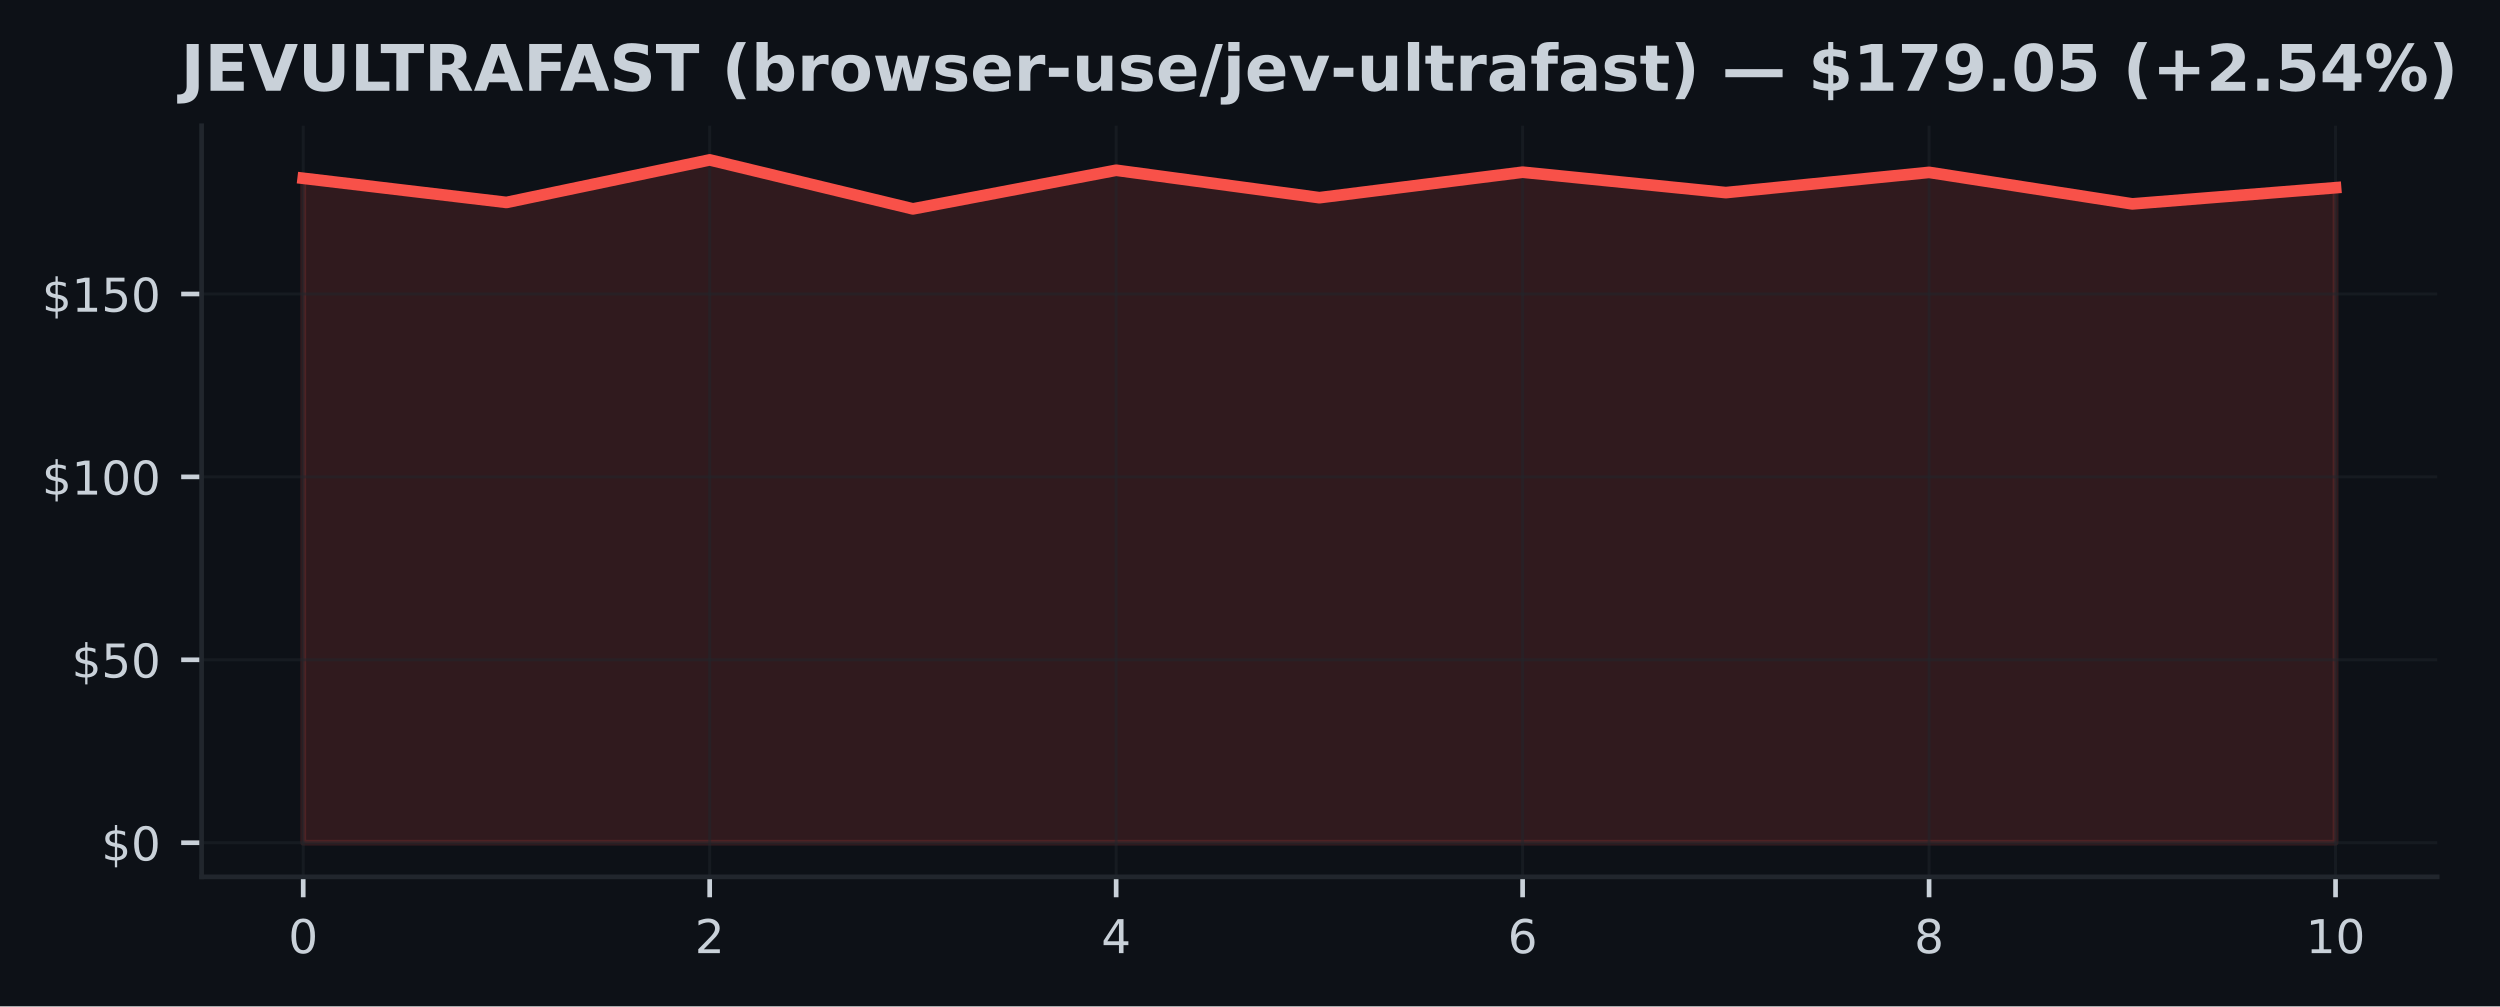
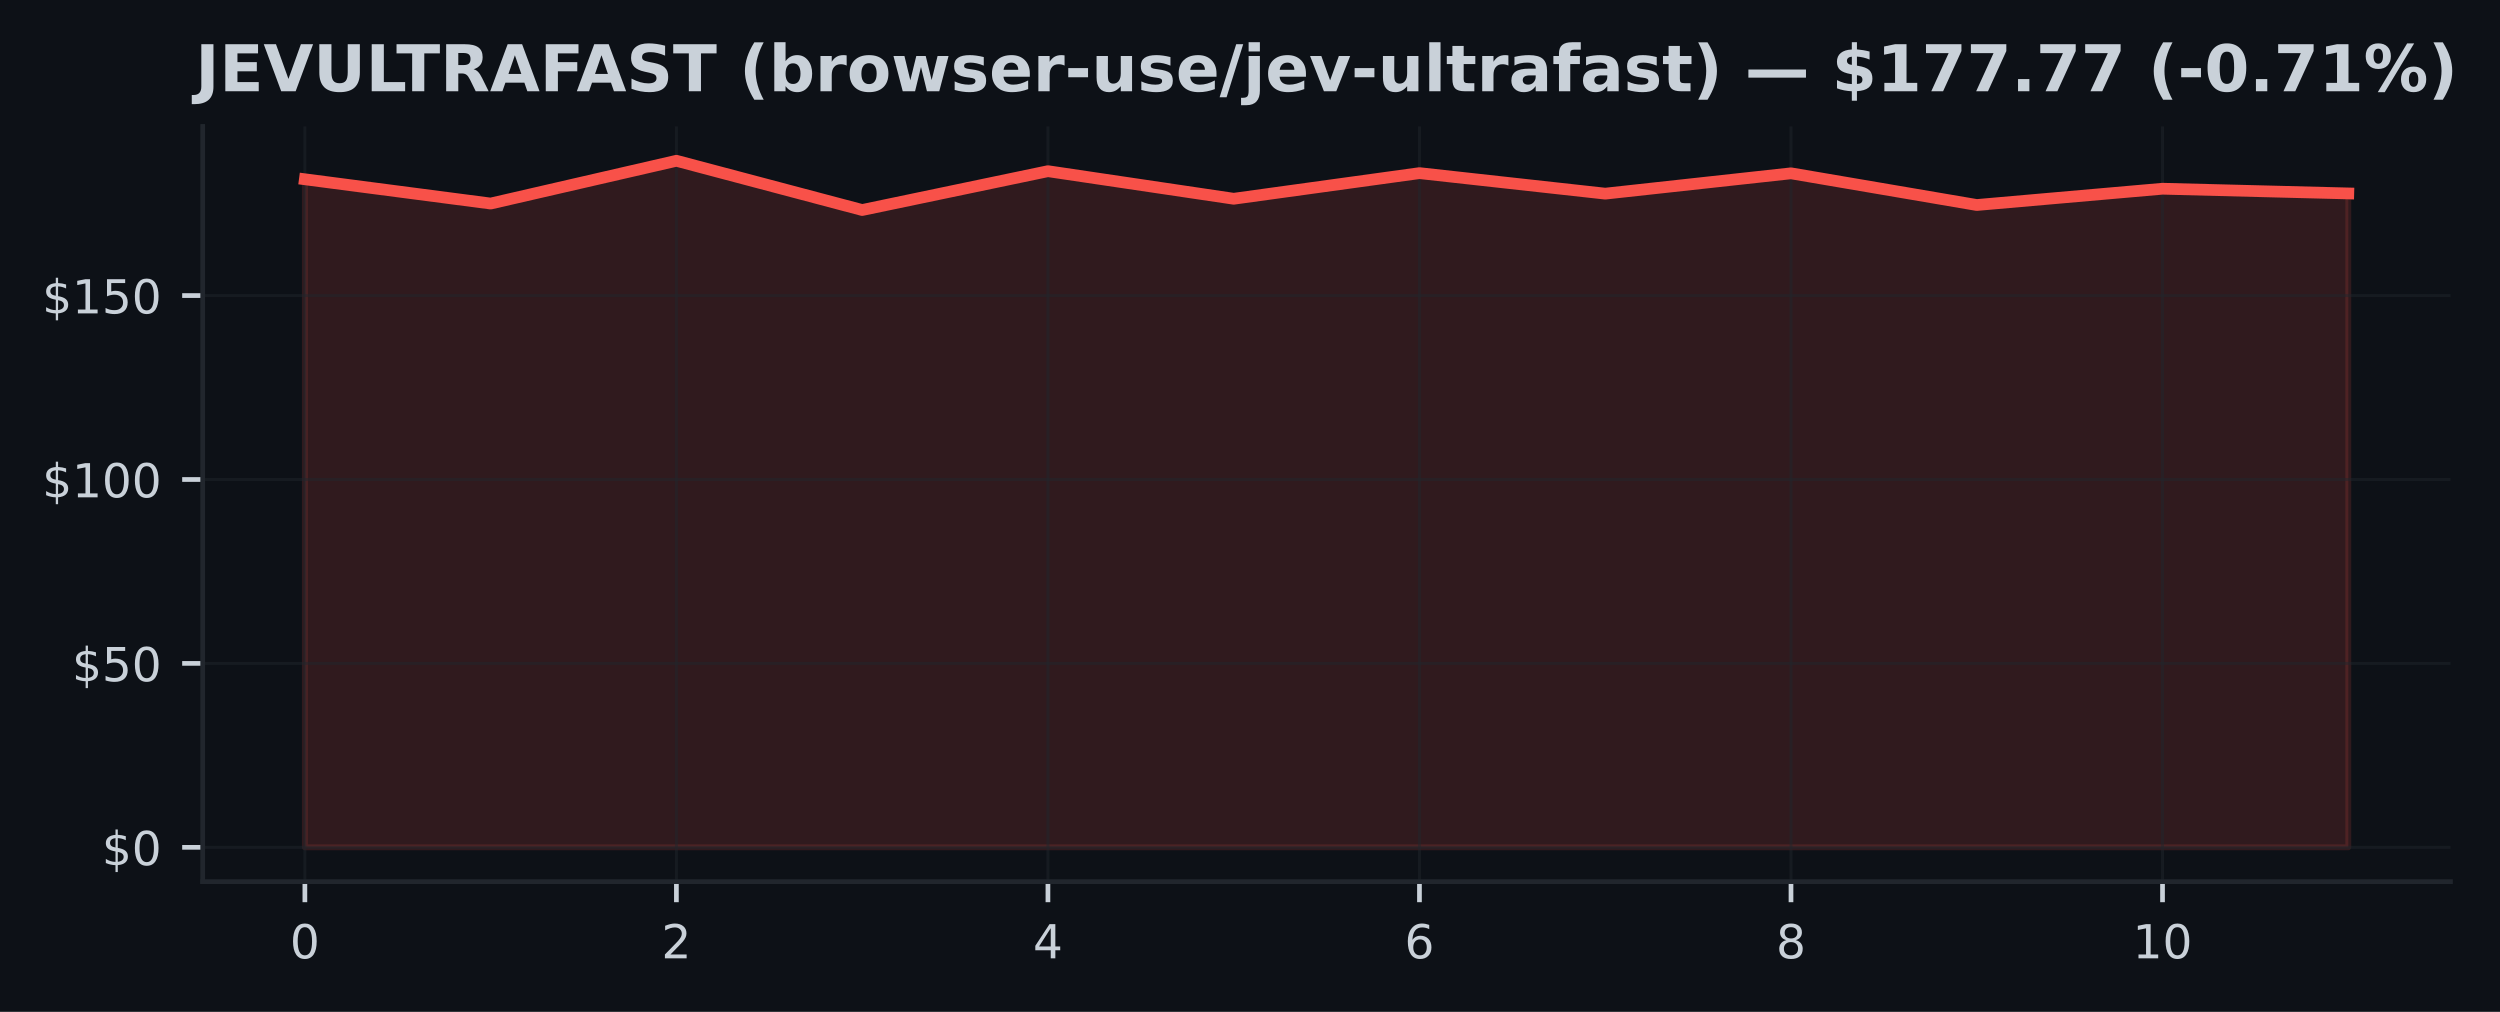
- <svg xmlns="http://www.w3.org/2000/svg" xmlns:xlink="http://www.w3.org/1999/xlink" width="428.572pt" height="172.518pt" viewBox="0 0 428.572 172.518" version="1.1">
+ <svg xmlns="http://www.w3.org/2000/svg" xmlns:xlink="http://www.w3.org/1999/xlink" width="426.246pt" height="172.518pt" viewBox="0 0 426.246 172.518" version="1.1">
  <defs>
    <style type="text/css">*{stroke-linejoin: round; stroke-linecap: butt}</style>
  </defs>
  <g id="figure_1">
    <g id="patch_1">
-       <path d="M 0 172.518  L 428.572 172.518  L 428.572 0  L 0 0  z " style="fill: #0d1117" />
+       <path d="M 0 172.518  L 426.246 172.518  L 426.246 0  L 0 0  z " style="fill: #0d1117" />
    </g>
    <g id="axes_1">
      <g id="patch_2">
        <path d="M 34.56 150.318  L 417.8 150.318  L 417.8 21.558  L 34.56 21.558  z " style="fill: #0d1117" />
      </g>
      <g id="FillBetweenPolyCollection_1">
        <defs>
-           <path id="m4103ef7b38" d="M 51.98 -28.053  L 51.98 -141.953  L 86.82 -137.814  L 121.66 -145.107  L 156.5 -136.71  L 191.34 -143.332  L 226.18 -138.629  L 261.02 -143  L 295.86 -139.501  L 330.7 -142.969  L 365.54 -137.563  L 400.38 -140.341  L 400.38 -28.053  L 400.38 -28.053  L 365.54 -28.053  L 330.7 -28.053  L 295.86 -28.053  L 261.02 -28.053  L 226.18 -28.053  L 191.34 -28.053  L 156.5 -28.053  L 121.66 -28.053  L 86.82 -28.053  L 51.98 -28.053  z " style="stroke: #f85149; stroke-opacity: 0.15" />
+           <path id="mc0d5c5b622" d="M 51.98 -28.053  L 51.98 -141.953  L 83.653 -137.814  L 115.325 -145.107  L 146.998 -136.71  L 178.671 -143.332  L 210.344 -138.629  L 242.016 -143  L 273.689 -139.501  L 305.362 -142.969  L 337.035 -137.563  L 368.707 -140.341  L 400.38 -139.538  L 400.38 -28.053  L 400.38 -28.053  L 368.707 -28.053  L 337.035 -28.053  L 305.362 -28.053  L 273.689 -28.053  L 242.016 -28.053  L 210.344 -28.053  L 178.671 -28.053  L 146.998 -28.053  L 115.325 -28.053  L 83.653 -28.053  L 51.98 -28.053  z " style="stroke: #f85149; stroke-opacity: 0.15" />
        </defs>
-         <g clip-path="url(#p2d1489f8a0)">
-           <use xlink:href="#m4103ef7b38" x="0" y="172.518" style="fill: #f85149; fill-opacity: 0.15; stroke: #f85149; stroke-opacity: 0.15" />
+         <g clip-path="url(#p0120137f55)">
+           <use xlink:href="#mc0d5c5b622" x="0" y="172.518" style="fill: #f85149; fill-opacity: 0.15; stroke: #f85149; stroke-opacity: 0.15" />
        </g>
      </g>
      <g id="matplotlib.axis_1">
        <g id="xtick_1">
          <g id="line2d_1">
-             <path d="M 51.98 150.318  L 51.98 21.558  " clip-path="url(#p2d1489f8a0)" style="fill: none; stroke: #21262d; stroke-opacity: 0.5; stroke-width: 0.5; stroke-linecap: square" />
+             <path d="M 51.98 150.318  L 51.98 21.558  " clip-path="url(#p0120137f55)" style="fill: none; stroke: #21262d; stroke-opacity: 0.5; stroke-width: 0.5; stroke-linecap: square" />
          </g>
          <g id="line2d_2">
            <defs>
-               <path id="m9b50d14fa2" d="M 0 0  L 0 3.5  " style="stroke: #c9d1d9; stroke-width: 0.8" />
+               <path id="m104fb265e2" d="M 0 0  L 0 3.5  " style="stroke: #c9d1d9; stroke-width: 0.8" />
            </defs>
            <g>
-               <use xlink:href="#m9b50d14fa2" x="51.98" y="150.318" style="fill: #c9d1d9; stroke: #c9d1d9; stroke-width: 0.8" />
+               <use xlink:href="#m104fb265e2" x="51.98" y="150.318" style="fill: #c9d1d9; stroke: #c9d1d9; stroke-width: 0.8" />
            </g>
          </g>
          <g id="text_1">
            <g style="fill: #c9d1d9" transform="translate(49.435 163.3964) scale(0.08 -0.08)">
              <defs>
                <path id="DejaVuSans-13" d="M 2034 4250  Q 1547 4250 1301 3770  Q 1056 3291 1056 2328  Q 1056 1369 1301 889  Q 1547 409 2034 409  Q 2525 409 2770 889  Q 3016 1369 3016 2328  Q 3016 3291 2770 3770  Q 2525 4250 2034 4250  z M 2034 4750  Q 2819 4750 3233 4129  Q 3647 3509 3647 2328  Q 3647 1150 3233 529  Q 2819 -91 2034 -91  Q 1250 -91 836 529  Q 422 1150 422 2328  Q 422 3509 836 4129  Q 1250 4750 2034 4750  z " transform="scale(0.015625)" />
              </defs>
              <use xlink:href="#DejaVuSans-13" />
            </g>
          </g>
        </g>
        <g id="xtick_2">
          <g id="line2d_3">
-             <path d="M 121.66 150.318  L 121.66 21.558  " clip-path="url(#p2d1489f8a0)" style="fill: none; stroke: #21262d; stroke-opacity: 0.5; stroke-width: 0.5; stroke-linecap: square" />
+             <path d="M 115.325 150.318  L 115.325 21.558  " clip-path="url(#p0120137f55)" style="fill: none; stroke: #21262d; stroke-opacity: 0.5; stroke-width: 0.5; stroke-linecap: square" />
          </g>
          <g id="line2d_4">
            <g>
-               <use xlink:href="#m9b50d14fa2" x="121.66" y="150.318" style="fill: #c9d1d9; stroke: #c9d1d9; stroke-width: 0.8" />
+               <use xlink:href="#m104fb265e2" x="115.325" y="150.318" style="fill: #c9d1d9; stroke: #c9d1d9; stroke-width: 0.8" />
            </g>
          </g>
          <g id="text_2">
-             <g style="fill: #c9d1d9" transform="translate(119.115 163.3964) scale(0.08 -0.08)">
+             <g style="fill: #c9d1d9" transform="translate(112.7805 163.3964) scale(0.08 -0.08)">
              <defs>
                <path id="DejaVuSans-15" d="M 1228 531  L 3431 531  L 3431 0  L 469 0  L 469 531  Q 828 903 1448 1529  Q 2069 2156 2228 2338  Q 2531 2678 2651 2914  Q 2772 3150 2772 3378  Q 2772 3750 2511 3984  Q 2250 4219 1831 4219  Q 1534 4219 1204 4116  Q 875 4013 500 3803  L 500 4441  Q 881 4594 1212 4672  Q 1544 4750 1819 4750  Q 2544 4750 2975 4387  Q 3406 4025 3406 3419  Q 3406 3131 3298 2873  Q 3191 2616 2906 2266  Q 2828 2175 2409 1742  Q 1991 1309 1228 531  z " transform="scale(0.015625)" />
              </defs>
              <use xlink:href="#DejaVuSans-15" />
            </g>
          </g>
        </g>
        <g id="xtick_3">
          <g id="line2d_5">
-             <path d="M 191.34 150.318  L 191.34 21.558  " clip-path="url(#p2d1489f8a0)" style="fill: none; stroke: #21262d; stroke-opacity: 0.5; stroke-width: 0.5; stroke-linecap: square" />
+             <path d="M 178.671 150.318  L 178.671 21.558  " clip-path="url(#p0120137f55)" style="fill: none; stroke: #21262d; stroke-opacity: 0.5; stroke-width: 0.5; stroke-linecap: square" />
          </g>
          <g id="line2d_6">
            <g>
-               <use xlink:href="#m9b50d14fa2" x="191.34" y="150.318" style="fill: #c9d1d9; stroke: #c9d1d9; stroke-width: 0.8" />
+               <use xlink:href="#m104fb265e2" x="178.671" y="150.318" style="fill: #c9d1d9; stroke: #c9d1d9; stroke-width: 0.8" />
            </g>
          </g>
          <g id="text_3">
-             <g style="fill: #c9d1d9" transform="translate(188.795 163.3964) scale(0.08 -0.08)">
+             <g style="fill: #c9d1d9" transform="translate(176.1259 163.3964) scale(0.08 -0.08)">
              <defs>
                <path id="DejaVuSans-17" d="M 2419 4116  L 825 1625  L 2419 1625  L 2419 4116  z M 2253 4666  L 3047 4666  L 3047 1625  L 3713 1625  L 3713 1100  L 3047 1100  L 3047 0  L 2419 0  L 2419 1100  L 313 1100  L 313 1709  L 2253 4666  z " transform="scale(0.015625)" />
              </defs>
              <use xlink:href="#DejaVuSans-17" />
            </g>
          </g>
        </g>
        <g id="xtick_4">
          <g id="line2d_7">
-             <path d="M 261.02 150.318  L 261.02 21.558  " clip-path="url(#p2d1489f8a0)" style="fill: none; stroke: #21262d; stroke-opacity: 0.5; stroke-width: 0.5; stroke-linecap: square" />
+             <path d="M 242.016 150.318  L 242.016 21.558  " clip-path="url(#p0120137f55)" style="fill: none; stroke: #21262d; stroke-opacity: 0.5; stroke-width: 0.5; stroke-linecap: square" />
          </g>
          <g id="line2d_8">
            <g>
-               <use xlink:href="#m9b50d14fa2" x="261.02" y="150.318" style="fill: #c9d1d9; stroke: #c9d1d9; stroke-width: 0.8" />
+               <use xlink:href="#m104fb265e2" x="242.016" y="150.318" style="fill: #c9d1d9; stroke: #c9d1d9; stroke-width: 0.8" />
            </g>
          </g>
          <g id="text_4">
-             <g style="fill: #c9d1d9" transform="translate(258.475 163.3964) scale(0.08 -0.08)">
+             <g style="fill: #c9d1d9" transform="translate(239.4714 163.3964) scale(0.08 -0.08)">
              <defs>
                <path id="DejaVuSans-19" d="M 2113 2584  Q 1688 2584 1439 2293  Q 1191 2003 1191 1497  Q 1191 994 1439 701  Q 1688 409 2113 409  Q 2538 409 2786 701  Q 3034 994 3034 1497  Q 3034 2003 2786 2293  Q 2538 2584 2113 2584  z M 3366 4563  L 3366 3988  Q 3128 4100 2886 4159  Q 2644 4219 2406 4219  Q 1781 4219 1451 3797  Q 1122 3375 1075 2522  Q 1259 2794 1537 2939  Q 1816 3084 2150 3084  Q 2853 3084 3261 2657  Q 3669 2231 3669 1497  Q 3669 778 3244 343  Q 2819 -91 2113 -91  Q 1303 -91 875 529  Q 447 1150 447 2328  Q 447 3434 972 4092  Q 1497 4750 2381 4750  Q 2619 4750 2861 4703  Q 3103 4656 3366 4563  z " transform="scale(0.015625)" />
              </defs>
              <use xlink:href="#DejaVuSans-19" />
            </g>
          </g>
        </g>
        <g id="xtick_5">
          <g id="line2d_9">
-             <path d="M 330.7 150.318  L 330.7 21.558  " clip-path="url(#p2d1489f8a0)" style="fill: none; stroke: #21262d; stroke-opacity: 0.5; stroke-width: 0.5; stroke-linecap: square" />
+             <path d="M 305.362 150.318  L 305.362 21.558  " clip-path="url(#p0120137f55)" style="fill: none; stroke: #21262d; stroke-opacity: 0.5; stroke-width: 0.5; stroke-linecap: square" />
          </g>
          <g id="line2d_10">
            <g>
-               <use xlink:href="#m9b50d14fa2" x="330.7" y="150.318" style="fill: #c9d1d9; stroke: #c9d1d9; stroke-width: 0.8" />
+               <use xlink:href="#m104fb265e2" x="305.362" y="150.318" style="fill: #c9d1d9; stroke: #c9d1d9; stroke-width: 0.8" />
            </g>
          </g>
          <g id="text_5">
-             <g style="fill: #c9d1d9" transform="translate(328.155 163.3964) scale(0.08 -0.08)">
+             <g style="fill: #c9d1d9" transform="translate(302.8168 163.3964) scale(0.08 -0.08)">
              <defs>
                <path id="DejaVuSans-1b" d="M 2034 2216  Q 1584 2216 1326 1975  Q 1069 1734 1069 1313  Q 1069 891 1326 650  Q 1584 409 2034 409  Q 2484 409 2743 651  Q 3003 894 3003 1313  Q 3003 1734 2745 1975  Q 2488 2216 2034 2216  z M 1403 2484  Q 997 2584 770 2862  Q 544 3141 544 3541  Q 544 4100 942 4425  Q 1341 4750 2034 4750  Q 2731 4750 3128 4425  Q 3525 4100 3525 3541  Q 3525 3141 3298 2862  Q 3072 2584 2669 2484  Q 3125 2378 3379 2068  Q 3634 1759 3634 1313  Q 3634 634 3220 271  Q 2806 -91 2034 -91  Q 1263 -91 848 271  Q 434 634 434 1313  Q 434 1759 690 2068  Q 947 2378 1403 2484  z M 1172 3481  Q 1172 3119 1398 2916  Q 1625 2713 2034 2713  Q 2441 2713 2670 2916  Q 2900 3119 2900 3481  Q 2900 3844 2670 4047  Q 2441 4250 2034 4250  Q 1625 4250 1398 4047  Q 1172 3844 1172 3481  z " transform="scale(0.015625)" />
              </defs>
              <use xlink:href="#DejaVuSans-1b" />
            </g>
          </g>
        </g>
        <g id="xtick_6">
          <g id="line2d_11">
-             <path d="M 400.38 150.318  L 400.38 21.558  " clip-path="url(#p2d1489f8a0)" style="fill: none; stroke: #21262d; stroke-opacity: 0.5; stroke-width: 0.5; stroke-linecap: square" />
+             <path d="M 368.707 150.318  L 368.707 21.558  " clip-path="url(#p0120137f55)" style="fill: none; stroke: #21262d; stroke-opacity: 0.5; stroke-width: 0.5; stroke-linecap: square" />
          </g>
          <g id="line2d_12">
            <g>
-               <use xlink:href="#m9b50d14fa2" x="400.38" y="150.318" style="fill: #c9d1d9; stroke: #c9d1d9; stroke-width: 0.8" />
+               <use xlink:href="#m104fb265e2" x="368.707" y="150.318" style="fill: #c9d1d9; stroke: #c9d1d9; stroke-width: 0.8" />
            </g>
          </g>
          <g id="text_6">
-             <g style="fill: #c9d1d9" transform="translate(395.29 163.3964) scale(0.08 -0.08)">
+             <g style="fill: #c9d1d9" transform="translate(363.6173 163.3964) scale(0.08 -0.08)">
              <defs>
                <path id="DejaVuSans-14" d="M 794 531  L 1825 531  L 1825 4091  L 703 3866  L 703 4441  L 1819 4666  L 2450 4666  L 2450 531  L 3481 531  L 3481 0  L 794 0  L 794 531  z " transform="scale(0.015625)" />
              </defs>
              <use xlink:href="#DejaVuSans-14" />
              <use xlink:href="#DejaVuSans-13" transform="translate(63.625 0)" />
            </g>
          </g>
        </g>
      </g>
      <g id="matplotlib.axis_2">
        <g id="ytick_1">
          <g id="line2d_13">
-             <path d="M 34.56 144.466  L 417.8 144.466  " clip-path="url(#p2d1489f8a0)" style="fill: none; stroke: #21262d; stroke-opacity: 0.5; stroke-width: 0.5; stroke-linecap: square" />
+             <path d="M 34.56 144.466  L 417.8 144.466  " clip-path="url(#p0120137f55)" style="fill: none; stroke: #21262d; stroke-opacity: 0.5; stroke-width: 0.5; stroke-linecap: square" />
          </g>
          <g id="line2d_14">
            <defs>
-               <path id="mdab549cc70" d="M 0 0  L -3.5 0  " style="stroke: #c9d1d9; stroke-width: 0.8" />
+               <path id="m5b8681dc1b" d="M 0 0  L -3.5 0  " style="stroke: #c9d1d9; stroke-width: 0.8" />
            </defs>
            <g>
-               <use xlink:href="#mdab549cc70" x="34.56" y="144.466" style="fill: #c9d1d9; stroke: #c9d1d9; stroke-width: 0.8" />
+               <use xlink:href="#m5b8681dc1b" x="34.56" y="144.466" style="fill: #c9d1d9; stroke: #c9d1d9; stroke-width: 0.8" />
            </g>
          </g>
          <g id="text_7">
            <g style="fill: #c9d1d9" transform="translate(17.38 147.5049) scale(0.08 -0.08)">
              <defs>
                <path id="DejaVuSans-7" d="M 2163 -941  L 1850 -941  L 1847 0  Q 1519 6 1191 76  Q 863 147 531 288  L 531 850  Q 850 650 1176 548  Q 1503 447 1850 444  L 1850 1869  Q 1159 1981 845 2250  Q 531 2519 531 2988  Q 531 3497 872 3790  Q 1213 4084 1850 4128  L 1850 4863  L 2163 4863  L 2163 4138  Q 2453 4125 2725 4076  Q 2997 4028 3256 3944  L 3256 3397  Q 2997 3528 2723 3600  Q 2450 3672 2163 3684  L 2163 2350  Q 2872 2241 3206 1959  Q 3541 1678 3541 1191  Q 3541 663 3186 358  Q 2831 53 2163 6  L 2163 -941  z M 1850 2406  L 1850 3688  Q 1488 3647 1297 3481  Q 1106 3316 1106 3041  Q 1106 2772 1282 2622  Q 1459 2472 1850 2406  z M 2163 1806  L 2163 453  Q 2559 506 2761 678  Q 2963 850 2963 1131  Q 2963 1406 2770 1568  Q 2578 1731 2163 1806  z " transform="scale(0.015625)" />
              </defs>
              <use xlink:href="#DejaVuSans-7" />
              <use xlink:href="#DejaVuSans-13" transform="translate(63.625 0)" />
            </g>
          </g>
        </g>
        <g id="ytick_2">
          <g id="line2d_15">
-             <path d="M 34.56 113.109  L 417.8 113.109  " clip-path="url(#p2d1489f8a0)" style="fill: none; stroke: #21262d; stroke-opacity: 0.5; stroke-width: 0.5; stroke-linecap: square" />
+             <path d="M 34.56 113.109  L 417.8 113.109  " clip-path="url(#p0120137f55)" style="fill: none; stroke: #21262d; stroke-opacity: 0.5; stroke-width: 0.5; stroke-linecap: square" />
          </g>
          <g id="line2d_16">
            <g>
-               <use xlink:href="#mdab549cc70" x="34.56" y="113.109" style="fill: #c9d1d9; stroke: #c9d1d9; stroke-width: 0.8" />
+               <use xlink:href="#m5b8681dc1b" x="34.56" y="113.109" style="fill: #c9d1d9; stroke: #c9d1d9; stroke-width: 0.8" />
            </g>
          </g>
          <g id="text_8">
            <g style="fill: #c9d1d9" transform="translate(12.29 116.1482) scale(0.08 -0.08)">
              <defs>
                <path id="DejaVuSans-18" d="M 691 4666  L 3169 4666  L 3169 4134  L 1269 4134  L 1269 2991  Q 1406 3038 1543 3061  Q 1681 3084 1819 3084  Q 2600 3084 3056 2656  Q 3513 2228 3513 1497  Q 3513 744 3044 326  Q 2575 -91 1722 -91  Q 1428 -91 1123 -41  Q 819 9 494 109  L 494 744  Q 775 591 1075 516  Q 1375 441 1709 441  Q 2250 441 2565 725  Q 2881 1009 2881 1497  Q 2881 1984 2565 2268  Q 2250 2553 1709 2553  Q 1456 2553 1204 2497  Q 953 2441 691 2322  L 691 4666  z " transform="scale(0.015625)" />
              </defs>
              <use xlink:href="#DejaVuSans-7" />
              <use xlink:href="#DejaVuSans-18" transform="translate(63.625 0)" />
              <use xlink:href="#DejaVuSans-13" transform="translate(127.25 0)" />
            </g>
          </g>
        </g>
        <g id="ytick_3">
          <g id="line2d_17">
-             <path d="M 34.56 81.752  L 417.8 81.752  " clip-path="url(#p2d1489f8a0)" style="fill: none; stroke: #21262d; stroke-opacity: 0.5; stroke-width: 0.5; stroke-linecap: square" />
+             <path d="M 34.56 81.752  L 417.8 81.752  " clip-path="url(#p0120137f55)" style="fill: none; stroke: #21262d; stroke-opacity: 0.5; stroke-width: 0.5; stroke-linecap: square" />
          </g>
          <g id="line2d_18">
            <g>
-               <use xlink:href="#mdab549cc70" x="34.56" y="81.752" style="fill: #c9d1d9; stroke: #c9d1d9; stroke-width: 0.8" />
+               <use xlink:href="#m5b8681dc1b" x="34.56" y="81.752" style="fill: #c9d1d9; stroke: #c9d1d9; stroke-width: 0.8" />
            </g>
          </g>
          <g id="text_9">
            <g style="fill: #c9d1d9" transform="translate(7.2 84.79154) scale(0.08 -0.08)">
              <use xlink:href="#DejaVuSans-7" />
              <use xlink:href="#DejaVuSans-14" transform="translate(63.625 0)" />
              <use xlink:href="#DejaVuSans-13" transform="translate(127.25 0)" />
              <use xlink:href="#DejaVuSans-13" transform="translate(190.875 0)" />
            </g>
          </g>
        </g>
        <g id="ytick_4">
          <g id="line2d_19">
-             <path d="M 34.56 50.395  L 417.8 50.395  " clip-path="url(#p2d1489f8a0)" style="fill: none; stroke: #21262d; stroke-opacity: 0.5; stroke-width: 0.5; stroke-linecap: square" />
+             <path d="M 34.56 50.395  L 417.8 50.395  " clip-path="url(#p0120137f55)" style="fill: none; stroke: #21262d; stroke-opacity: 0.5; stroke-width: 0.5; stroke-linecap: square" />
          </g>
          <g id="line2d_20">
            <g>
-               <use xlink:href="#mdab549cc70" x="34.56" y="50.395" style="fill: #c9d1d9; stroke: #c9d1d9; stroke-width: 0.8" />
+               <use xlink:href="#m5b8681dc1b" x="34.56" y="50.395" style="fill: #c9d1d9; stroke: #c9d1d9; stroke-width: 0.8" />
            </g>
          </g>
          <g id="text_10">
            <g style="fill: #c9d1d9" transform="translate(7.2 53.43484) scale(0.08 -0.08)">
              <use xlink:href="#DejaVuSans-7" />
              <use xlink:href="#DejaVuSans-14" transform="translate(63.625 0)" />
              <use xlink:href="#DejaVuSans-18" transform="translate(127.25 0)" />
              <use xlink:href="#DejaVuSans-13" transform="translate(190.875 0)" />
            </g>
          </g>
        </g>
      </g>
      <g id="line2d_21">
-         <path d="M 51.98 30.565  L 86.82 34.705  L 121.66 27.411  L 156.5 35.808  L 191.34 29.186  L 226.18 33.889  L 261.02 29.518  L 295.86 33.018  L 330.7 29.55  L 365.54 34.955  L 400.38 32.177  " clip-path="url(#p2d1489f8a0)" style="fill: none; stroke: #f85149; stroke-width: 2; stroke-linecap: square" />
+         <path d="M 51.98 30.565  L 83.653 34.705  L 115.325 27.411  L 146.998 35.808  L 178.671 29.186  L 210.344 33.889  L 242.016 29.518  L 273.689 33.018  L 305.362 29.55  L 337.035 34.955  L 368.707 32.177  L 400.38 32.98  " clip-path="url(#p0120137f55)" style="fill: none; stroke: #f85149; stroke-width: 2; stroke-linecap: square" />
      </g>
      <g id="patch_3">
        <path d="M 34.56 150.318  L 34.56 21.558  " style="fill: none; stroke: #21262d; stroke-width: 0.8; stroke-linejoin: miter; stroke-linecap: square" />
      </g>
      <g id="patch_4">
        <path d="M 34.56 150.318  L 417.8 150.318  " style="fill: none; stroke: #21262d; stroke-width: 0.8; stroke-linejoin: miter; stroke-linecap: square" />
      </g>
      <g id="text_11">
-         <g style="fill: #c9d1d9" transform="translate(30.98758 15.55828) scale(0.11 -0.11)">
+         <g style="fill: #c9d1d9" transform="translate(33.31391 15.55828) scale(0.11 -0.11)">
          <defs>
            <path id="DejaVuSans-Bold-2d" d="M 588 4666  L 1791 4666  L 1791 453  Q 1791 -419 1317 -850  Q 844 -1281 -116 -1281  L -359 -1281  L -359 -372  L -172 -372  Q 203 -372 395 -162  Q 588 47 588 453  L 588 4666  z " transform="scale(0.015625)" />
            <path id="DejaVuSans-Bold-28" d="M 588 4666  L 3834 4666  L 3834 3756  L 1791 3756  L 1791 2888  L 3713 2888  L 3713 1978  L 1791 1978  L 1791 909  L 3903 909  L 3903 0  L 588 0  L 588 4666  z " transform="scale(0.015625)" />
            <path id="DejaVuSans-Bold-39" d="M 31 4666  L 1241 4666  L 2478 1222  L 3713 4666  L 4922 4666  L 3194 0  L 1759 0  L 31 4666  z " transform="scale(0.015625)" />
            <path id="DejaVuSans-Bold-38" d="M 588 4666  L 1791 4666  L 1791 1869  Q 1791 1291 1980 1042  Q 2169 794 2597 794  Q 3028 794 3217 1042  Q 3406 1291 3406 1869  L 3406 4666  L 4609 4666  L 4609 1869  Q 4609 878 4112 393  Q 3616 -91 2597 -91  Q 1581 -91 1084 393  Q 588 878 588 1869  L 588 4666  z " transform="scale(0.015625)" />
            <path id="DejaVuSans-Bold-2f" d="M 588 4666  L 1791 4666  L 1791 909  L 3903 909  L 3903 0  L 588 0  L 588 4666  z " transform="scale(0.015625)" />
            <path id="DejaVuSans-Bold-37" d="M 31 4666  L 4331 4666  L 4331 3756  L 2784 3756  L 2784 0  L 1581 0  L 1581 3756  L 31 3756  L 31 4666  z " transform="scale(0.015625)" />
            <path id="DejaVuSans-Bold-35" d="M 2297 2597  Q 2675 2597 2839 2737  Q 3003 2878 3003 3200  Q 3003 3519 2839 3656  Q 2675 3794 2297 3794  L 1791 3794  L 1791 2597  L 2297 2597  z M 1791 1766  L 1791 0  L 588 0  L 588 4666  L 2425 4666  Q 3347 4666 3776 4356  Q 4206 4047 4206 3378  Q 4206 2916 3982 2619  Q 3759 2322 3309 2181  Q 3556 2125 3751 1926  Q 3947 1728 4147 1325  L 4800 0  L 3519 0  L 2950 1159  Q 2778 1509 2601 1637  Q 2425 1766 2131 1766  L 1791 1766  z " transform="scale(0.015625)" />
            <path id="DejaVuSans-Bold-24" d="M 3419 850  L 1538 850  L 1241 0  L 31 0  L 1759 4666  L 3194 4666  L 4922 0  L 3713 0  L 3419 850  z M 1838 1716  L 3116 1716  L 2478 3572  L 1838 1716  z " transform="scale(0.015625)" />
            <path id="DejaVuSans-Bold-29" d="M 588 4666  L 3834 4666  L 3834 3756  L 1791 3756  L 1791 2888  L 3713 2888  L 3713 1978  L 1791 1978  L 1791 0  L 588 0  L 588 4666  z " transform="scale(0.015625)" />
            <path id="DejaVuSans-Bold-36" d="M 3834 4519  L 3834 3531  Q 3450 3703 3084 3790  Q 2719 3878 2394 3878  Q 1963 3878 1756 3759  Q 1550 3641 1550 3391  Q 1550 3203 1689 3098  Q 1828 2994 2194 2919  L 2706 2816  Q 3484 2659 3812 2340  Q 4141 2022 4141 1434  Q 4141 663 3683 286  Q 3225 -91 2284 -91  Q 1841 -91 1394 -6  Q 947 78 500 244  L 500 1259  Q 947 1022 1364 901  Q 1781 781 2169 781  Q 2563 781 2772 912  Q 2981 1044 2981 1288  Q 2981 1506 2839 1625  Q 2697 1744 2272 1838  L 1806 1941  Q 1106 2091 782 2419  Q 459 2747 459 3303  Q 459 4000 909 4375  Q 1359 4750 2203 4750  Q 2588 4750 2994 4692  Q 3400 4634 3834 4519  z " transform="scale(0.015625)" />
            <path id="DejaVuSans-Bold-3" transform="scale(0.015625)" />
            <path id="DejaVuSans-Bold-b" d="M 2413 -844  L 1484 -844  Q 1006 -72 778 623  Q 550 1319 550 2003  Q 550 2688 779 3389  Q 1009 4091 1484 4856  L 2413 4856  Q 2013 4116 1813 3408  Q 1613 2700 1613 2009  Q 1613 1319 1811 609  Q 2009 -100 2413 -844  z " transform="scale(0.015625)" />
            <path id="DejaVuSans-Bold-45" d="M 2400 722  Q 2759 722 2948 984  Q 3138 1247 3138 1747  Q 3138 2247 2948 2509  Q 2759 2772 2400 2772  Q 2041 2772 1848 2508  Q 1656 2244 1656 1747  Q 1656 1250 1848 986  Q 2041 722 2400 722  z M 1656 2988  Q 1888 3294 2169 3439  Q 2450 3584 2816 3584  Q 3463 3584 3878 3070  Q 4294 2556 4294 1747  Q 4294 938 3878 423  Q 3463 -91 2816 -91  Q 2450 -91 2169 54  Q 1888 200 1656 506  L 1656 0  L 538 0  L 538 4863  L 1656 4863  L 1656 2988  z " transform="scale(0.015625)" />
            <path id="DejaVuSans-Bold-55" d="M 3138 2547  Q 2991 2616 2845 2648  Q 2700 2681 2553 2681  Q 2122 2681 1889 2404  Q 1656 2128 1656 1613  L 1656 0  L 538 0  L 538 3500  L 1656 3500  L 1656 2925  Q 1872 3269 2151 3426  Q 2431 3584 2822 3584  Q 2878 3584 2943 3579  Q 3009 3575 3134 3559  L 3138 2547  z " transform="scale(0.015625)" />
            <path id="DejaVuSans-Bold-52" d="M 2203 2784  Q 1831 2784 1636 2517  Q 1441 2250 1441 1747  Q 1441 1244 1636 976  Q 1831 709 2203 709  Q 2569 709 2762 976  Q 2956 1244 2956 1747  Q 2956 2250 2762 2517  Q 2569 2784 2203 2784  z M 2203 3584  Q 3106 3584 3614 3096  Q 4122 2609 4122 1747  Q 4122 884 3614 396  Q 3106 -91 2203 -91  Q 1297 -91 786 396  Q 275 884 275 1747  Q 275 2609 786 3096  Q 1297 3584 2203 3584  z " transform="scale(0.015625)" />
            <path id="DejaVuSans-Bold-5a" d="M 225 3500  L 1313 3500  L 1900 1088  L 2491 3500  L 3425 3500  L 4013 1113  L 4603 3500  L 5691 3500  L 4769 0  L 3547 0  L 2956 2406  L 2369 0  L 1147 0  L 225 3500  z " transform="scale(0.015625)" />
            <path id="DejaVuSans-Bold-56" d="M 3272 3391  L 3272 2541  Q 2913 2691 2578 2766  Q 2244 2841 1947 2841  Q 1628 2841 1473 2761  Q 1319 2681 1319 2516  Q 1319 2381 1436 2309  Q 1553 2238 1856 2203  L 2053 2175  Q 2913 2066 3209 1816  Q 3506 1566 3506 1031  Q 3506 472 3093 190  Q 2681 -91 1863 -91  Q 1516 -91 1145 -36  Q 775 19 384 128  L 384 978  Q 719 816 1070 734  Q 1422 653 1784 653  Q 2113 653 2278 743  Q 2444 834 2444 1013  Q 2444 1163 2330 1236  Q 2216 1309 1875 1350  L 1678 1375  Q 931 1469 631 1722  Q 331 1975 331 2491  Q 331 3047 712 3315  Q 1094 3584 1881 3584  Q 2191 3584 2531 3537  Q 2872 3491 3272 3391  z " transform="scale(0.015625)" />
            <path id="DejaVuSans-Bold-48" d="M 4031 1759  L 4031 1441  L 1416 1441  Q 1456 1047 1700 850  Q 1944 653 2381 653  Q 2734 653 3104 758  Q 3475 863 3866 1075  L 3866 213  Q 3469 63 3072 -14  Q 2675 -91 2278 -91  Q 1328 -91 801 392  Q 275 875 275 1747  Q 275 2603 792 3093  Q 1309 3584 2216 3584  Q 3041 3584 3536 3087  Q 4031 2591 4031 1759  z M 2881 2131  Q 2881 2450 2695 2645  Q 2509 2841 2209 2841  Q 1884 2841 1681 2658  Q 1478 2475 1428 2131  L 2881 2131  z " transform="scale(0.015625)" />
            <path id="DejaVuSans-Bold-10" d="M 347 2297  L 2309 2297  L 2309 1388  L 347 1388  L 347 2297  z " transform="scale(0.015625)" />
            <path id="DejaVuSans-Bold-58" d="M 500 1363  L 500 3500  L 1625 3500  L 1625 3150  Q 1625 2866 1622 2436  Q 1619 2006 1619 1863  Q 1619 1441 1641 1255  Q 1663 1069 1716 984  Q 1784 875 1895 815  Q 2006 756 2150 756  Q 2500 756 2700 1025  Q 2900 1294 2900 1772  L 2900 3500  L 4019 3500  L 4019 0  L 2900 0  L 2900 506  Q 2647 200 2364 54  Q 2081 -91 1741 -91  Q 1134 -91 817 281  Q 500 653 500 1363  z " transform="scale(0.015625)" />
            <path id="DejaVuSans-Bold-12" d="M 1644 4666  L 2338 4666  L 691 -594  L 0 -594  L 1644 4666  z " transform="scale(0.015625)" />
            <path id="DejaVuSans-Bold-4d" d="M 538 3500  L 1656 3500  L 1656 63  Q 1656 -641 1318 -1011  Q 981 -1381 341 -1381  L -213 -1381  L -213 -647  L -19 -647  Q 300 -647 419 -503  Q 538 -359 538 63  L 538 3500  z M 538 4863  L 1656 4863  L 1656 3950  L 538 3950  L 538 4863  z " transform="scale(0.015625)" />
            <path id="DejaVuSans-Bold-59" d="M 97 3500  L 1216 3500  L 2088 1081  L 2956 3500  L 4078 3500  L 2700 0  L 1472 0  L 97 3500  z " transform="scale(0.015625)" />
            <path id="DejaVuSans-Bold-4f" d="M 538 4863  L 1656 4863  L 1656 0  L 538 0  L 538 4863  z " transform="scale(0.015625)" />
            <path id="DejaVuSans-Bold-57" d="M 1759 4494  L 1759 3500  L 2913 3500  L 2913 2700  L 1759 2700  L 1759 1216  Q 1759 972 1856 886  Q 1953 800 2241 800  L 2816 800  L 2816 0  L 1856 0  Q 1194 0 917 276  Q 641 553 641 1216  L 641 2700  L 84 2700  L 84 3500  L 641 3500  L 641 4494  L 1759 4494  z " transform="scale(0.015625)" />
            <path id="DejaVuSans-Bold-44" d="M 2106 1575  Q 1756 1575 1579 1456  Q 1403 1338 1403 1106  Q 1403 894 1545 773  Q 1688 653 1941 653  Q 2256 653 2472 879  Q 2688 1106 2688 1447  L 2688 1575  L 2106 1575  z M 3816 1997  L 3816 0  L 2688 0  L 2688 519  Q 2463 200 2181 54  Q 1900 -91 1497 -91  Q 953 -91 614 226  Q 275 544 275 1050  Q 275 1666 698 1953  Q 1122 2241 2028 2241  L 2688 2241  L 2688 2328  Q 2688 2594 2478 2717  Q 2269 2841 1825 2841  Q 1466 2841 1156 2769  Q 847 2697 581 2553  L 581 3406  Q 941 3494 1303 3539  Q 1666 3584 2028 3584  Q 2975 3584 3395 3211  Q 3816 2838 3816 1997  z " transform="scale(0.015625)" />
            <path id="DejaVuSans-Bold-49" d="M 2841 4863  L 2841 4128  L 2222 4128  Q 1984 4128 1890 4042  Q 1797 3956 1797 3744  L 1797 3500  L 2753 3500  L 2753 2700  L 1797 2700  L 1797 0  L 678 0  L 678 2700  L 122 2700  L 122 3500  L 678 3500  L 678 3744  Q 678 4316 997 4589  Q 1316 4863 1984 4863  L 2841 4863  z " transform="scale(0.015625)" />
            <path id="DejaVuSans-Bold-c" d="M 513 -844  Q 913 -100 1113 609  Q 1313 1319 1313 2009  Q 1313 2700 1113 3408  Q 913 4116 513 4856  L 1441 4856  Q 1916 4091 2145 3389  Q 2375 2688 2375 2003  Q 2375 1319 2147 623  Q 1919 -72 1441 -844  L 513 -844  z " transform="scale(0.015625)" />
            <path id="DejaVuSans-Bold-af6" d="M 344 2156  L 6056 2156  L 6056 1350  L 344 1350  L 344 2156  z " transform="scale(0.015625)" />
            <path id="DejaVuSans-Bold-7" d="M 2484 -941  L 1978 -941  L 1975 0  Q 1584 16 1218 87  Q 853 159 506 288  L 506 1106  Q 866 922 1233 823  Q 1600 725 1978 713  L 1978 1684  L 1875 1703  Q 1128 1834 814 2115  Q 500 2397 500 2925  Q 500 3484 883 3798  Q 1266 4113 1975 4141  L 1978 4863  L 2484 4863  L 2484 4153  Q 2797 4128 3109 4075  Q 3422 4022 3738 3938  L 3738 3144  Q 3425 3275 3112 3348  Q 2800 3422 2484 3438  L 2484 2541  L 2584 2522  Q 3378 2397 3698 2105  Q 4019 1813 4019 1241  Q 4019 666 3637 358  Q 3256 50 2484 6  L 2484 -941  z M 1978 2613  L 1978 3428  Q 1756 3416 1623 3308  Q 1491 3200 1491 3034  Q 1491 2850 1612 2745  Q 1734 2641 1978 2613  z M 2484 1594  L 2484 725  Q 2756 728 2892 831  Q 3028 934 3028 1141  Q 3028 1353 2903 1458  Q 2778 1563 2484 1594  z " transform="scale(0.015625)" />
            <path id="DejaVuSans-Bold-14" d="M 750 831  L 1813 831  L 1813 3847  L 722 3622  L 722 4441  L 1806 4666  L 2950 4666  L 2950 831  L 4013 831  L 4013 0  L 750 0  L 750 831  z " transform="scale(0.015625)" />
            <path id="DejaVuSans-Bold-1a" d="M 428 4666  L 3944 4666  L 3944 3988  L 2125 0  L 953 0  L 2675 3781  L 428 3781  L 428 4666  z " transform="scale(0.015625)" />
-             <path id="DejaVuSans-Bold-1c" d="M 641 103  L 641 966  Q 928 831 1190 764  Q 1453 697 1709 697  Q 2247 697 2547 995  Q 2847 1294 2900 1881  Q 2688 1725 2447 1647  Q 2206 1569 1925 1569  Q 1209 1569 770 1986  Q 331 2403 331 3084  Q 331 3838 820 4291  Q 1309 4744 2131 4744  Q 3044 4744 3544 4128  Q 4044 3513 4044 2388  Q 4044 1231 3459 570  Q 2875 -91 1856 -91  Q 1528 -91 1228 -42  Q 928 6 641 103  z M 2125 2350  Q 2441 2350 2600 2554  Q 2759 2759 2759 3169  Q 2759 3575 2600 3781  Q 2441 3988 2125 3988  Q 1809 3988 1650 3781  Q 1491 3575 1491 3169  Q 1491 2759 1650 2554  Q 1809 2350 2125 2350  z " transform="scale(0.015625)" />
            <path id="DejaVuSans-Bold-11" d="M 653 1209  L 1778 1209  L 1778 0  L 653 0  L 653 1209  z " transform="scale(0.015625)" />
            <path id="DejaVuSans-Bold-13" d="M 2944 2338  Q 2944 3213 2780 3570  Q 2616 3928 2228 3928  Q 1841 3928 1675 3570  Q 1509 3213 1509 2338  Q 1509 1453 1675 1090  Q 1841 728 2228 728  Q 2613 728 2778 1090  Q 2944 1453 2944 2338  z M 4147 2328  Q 4147 1169 3647 539  Q 3147 -91 2228 -91  Q 1306 -91 806 539  Q 306 1169 306 2328  Q 306 3491 806 4120  Q 1306 4750 2228 4750  Q 3147 4750 3647 4120  Q 4147 3491 4147 2328  z " transform="scale(0.015625)" />
-             <path id="DejaVuSans-Bold-18" d="M 678 4666  L 3669 4666  L 3669 3781  L 1638 3781  L 1638 3059  Q 1775 3097 1914 3117  Q 2053 3138 2203 3138  Q 3056 3138 3531 2711  Q 4006 2284 4006 1522  Q 4006 766 3489 337  Q 2972 -91 2053 -91  Q 1656 -91 1267 -14  Q 878 63 494 219  L 494 1166  Q 875 947 1217 837  Q 1559 728 1863 728  Q 2300 728 2551 942  Q 2803 1156 2803 1522  Q 2803 1891 2551 2103  Q 2300 2316 1863 2316  Q 1603 2316 1309 2248  Q 1016 2181 678 2041  L 678 4666  z " transform="scale(0.015625)" />
-             <path id="DejaVuSans-Bold-e" d="M 3053 4013  L 3053 2375  L 4684 2375  L 4684 1638  L 3053 1638  L 3053 0  L 2309 0  L 2309 1638  L 678 1638  L 678 2375  L 2309 2375  L 2309 4013  L 3053 4013  z " transform="scale(0.015625)" />
-             <path id="DejaVuSans-Bold-15" d="M 1844 884  L 3897 884  L 3897 0  L 506 0  L 506 884  L 2209 2388  Q 2438 2594 2547 2791  Q 2656 2988 2656 3200  Q 2656 3528 2436 3728  Q 2216 3928 1850 3928  Q 1569 3928 1234 3808  Q 900 3688 519 3450  L 519 4475  Q 925 4609 1322 4679  Q 1719 4750 2100 4750  Q 2938 4750 3402 4381  Q 3866 4013 3866 3353  Q 3866 2972 3669 2642  Q 3472 2313 2841 1759  L 1844 884  z " transform="scale(0.015625)" />
-             <path id="DejaVuSans-Bold-17" d="M 2356 3675  L 1038 1722  L 2356 1722  L 2356 3675  z M 2156 4666  L 3494 4666  L 3494 1722  L 4159 1722  L 4159 850  L 3494 850  L 3494 0  L 2356 0  L 2356 850  L 288 850  L 288 1881  L 2156 4666  z " transform="scale(0.015625)" />
            <path id="DejaVuSans-Bold-8" d="M 4959 1925  Q 4738 1925 4616 1733  Q 4494 1541 4494 1184  Q 4494 825 4614 633  Q 4734 441 4959 441  Q 5184 441 5303 633  Q 5422 825 5422 1184  Q 5422 1541 5301 1733  Q 5181 1925 4959 1925  z M 4959 2450  Q 5541 2450 5875 2112  Q 6209 1775 6209 1184  Q 6209 594 5875 251  Q 5541 -91 4959 -91  Q 4378 -91 4042 251  Q 3706 594 3706 1184  Q 3706 1772 4042 2111  Q 4378 2450 4959 2450  z M 2094 -91  L 1403 -91  L 4319 4750  L 5013 4750  L 2094 -91  z M 1453 4750  Q 2034 4750 2367 4411  Q 2700 4072 2700 3481  Q 2700 2891 2367 2550  Q 2034 2209 1453 2209  Q 872 2209 539 2550  Q 206 2891 206 3481  Q 206 4072 539 4411  Q 872 4750 1453 4750  z M 1453 4225  Q 1228 4225 1106 4031  Q 984 3838 984 3481  Q 984 3122 1106 2926  Q 1228 2731 1453 2731  Q 1678 2731 1798 2926  Q 1919 3122 1919 3481  Q 1919 3838 1797 4031  Q 1675 4225 1453 4225  z " transform="scale(0.015625)" />
          </defs>
          <use xlink:href="#DejaVuSans-Bold-2d" />
          <use xlink:href="#DejaVuSans-Bold-28" transform="translate(37.20312 0)" />
          <use xlink:href="#DejaVuSans-Bold-39" transform="translate(105.5156 0)" />
          <use xlink:href="#DejaVuSans-Bold-38" transform="translate(182.9062 0)" />
          <use xlink:href="#DejaVuSans-Bold-2f" transform="translate(264.1094 0)" />
          <use xlink:href="#DejaVuSans-Bold-37" transform="translate(311.2812 0)" />
          <use xlink:href="#DejaVuSans-Bold-35" transform="translate(379.5 0)" />
          <use xlink:href="#DejaVuSans-Bold-24" transform="translate(456.5 0)" />
          <use xlink:href="#DejaVuSans-Bold-29" transform="translate(533.8906 0)" />
          <use xlink:href="#DejaVuSans-Bold-24" transform="translate(590.7344 0)" />
          <use xlink:href="#DejaVuSans-Bold-36" transform="translate(668.125 0)" />
          <use xlink:href="#DejaVuSans-Bold-37" transform="translate(740.1406 0)" />
          <use xlink:href="#DejaVuSans-Bold-3" transform="translate(808.3594 0)" />
          <use xlink:href="#DejaVuSans-Bold-b" transform="translate(843.1719 0)" />
          <use xlink:href="#DejaVuSans-Bold-45" transform="translate(888.875 0)" />
          <use xlink:href="#DejaVuSans-Bold-55" transform="translate(960.4531 0)" />
          <use xlink:href="#DejaVuSans-Bold-52" transform="translate(1009.766 0)" />
          <use xlink:href="#DejaVuSans-Bold-5a" transform="translate(1078.469 0)" />
          <use xlink:href="#DejaVuSans-Bold-56" transform="translate(1170.859 0)" />
          <use xlink:href="#DejaVuSans-Bold-48" transform="translate(1230.375 0)" />
          <use xlink:href="#DejaVuSans-Bold-55" transform="translate(1298.203 0)" />
          <use xlink:href="#DejaVuSans-Bold-10" transform="translate(1347.516 0)" />
          <use xlink:href="#DejaVuSans-Bold-58" transform="translate(1389.016 0)" />
          <use xlink:href="#DejaVuSans-Bold-56" transform="translate(1460.203 0)" />
          <use xlink:href="#DejaVuSans-Bold-48" transform="translate(1519.719 0)" />
          <use xlink:href="#DejaVuSans-Bold-12" transform="translate(1587.547 0)" />
          <use xlink:href="#DejaVuSans-Bold-4d" transform="translate(1624.078 0)" />
          <use xlink:href="#DejaVuSans-Bold-48" transform="translate(1658.359 0)" />
          <use xlink:href="#DejaVuSans-Bold-59" transform="translate(1726.188 0)" />
          <use xlink:href="#DejaVuSans-Bold-10" transform="translate(1791.375 0)" />
          <use xlink:href="#DejaVuSans-Bold-58" transform="translate(1832.875 0)" />
          <use xlink:href="#DejaVuSans-Bold-4f" transform="translate(1904.062 0)" />
          <use xlink:href="#DejaVuSans-Bold-57" transform="translate(1938.344 0)" />
          <use xlink:href="#DejaVuSans-Bold-55" transform="translate(1986.141 0)" />
          <use xlink:href="#DejaVuSans-Bold-44" transform="translate(2035.453 0)" />
          <use xlink:href="#DejaVuSans-Bold-49" transform="translate(2102.938 0)" />
          <use xlink:href="#DejaVuSans-Bold-44" transform="translate(2146.438 0)" />
          <use xlink:href="#DejaVuSans-Bold-56" transform="translate(2213.922 0)" />
          <use xlink:href="#DejaVuSans-Bold-57" transform="translate(2273.438 0)" />
          <use xlink:href="#DejaVuSans-Bold-c" transform="translate(2321.234 0)" />
          <use xlink:href="#DejaVuSans-Bold-3" transform="translate(2366.938 0)" />
          <use xlink:href="#DejaVuSans-Bold-af6" transform="translate(2401.75 0)" />
          <use xlink:href="#DejaVuSans-Bold-3" transform="translate(2501.75 0)" />
          <use xlink:href="#DejaVuSans-Bold-7" transform="translate(2536.562 0)" />
          <use xlink:href="#DejaVuSans-Bold-14" transform="translate(2606.141 0)" />
          <use xlink:href="#DejaVuSans-Bold-1a" transform="translate(2675.719 0)" />
-           <use xlink:href="#DejaVuSans-Bold-1c" transform="translate(2745.297 0)" />
+           <use xlink:href="#DejaVuSans-Bold-1a" transform="translate(2745.297 0)" />
          <use xlink:href="#DejaVuSans-Bold-11" transform="translate(2814.875 0)" />
-           <use xlink:href="#DejaVuSans-Bold-13" transform="translate(2852.859 0)" />
-           <use xlink:href="#DejaVuSans-Bold-18" transform="translate(2922.438 0)" />
+           <use xlink:href="#DejaVuSans-Bold-1a" transform="translate(2852.859 0)" />
+           <use xlink:href="#DejaVuSans-Bold-1a" transform="translate(2922.438 0)" />
          <use xlink:href="#DejaVuSans-Bold-3" transform="translate(2992.016 0)" />
          <use xlink:href="#DejaVuSans-Bold-b" transform="translate(3026.828 0)" />
-           <use xlink:href="#DejaVuSans-Bold-e" transform="translate(3072.531 0)" />
-           <use xlink:href="#DejaVuSans-Bold-15" transform="translate(3156.328 0)" />
-           <use xlink:href="#DejaVuSans-Bold-11" transform="translate(3225.906 0)" />
-           <use xlink:href="#DejaVuSans-Bold-18" transform="translate(3263.891 0)" />
-           <use xlink:href="#DejaVuSans-Bold-17" transform="translate(3333.469 0)" />
-           <use xlink:href="#DejaVuSans-Bold-8" transform="translate(3403.047 0)" />
-           <use xlink:href="#DejaVuSans-Bold-c" transform="translate(3503.25 0)" />
+           <use xlink:href="#DejaVuSans-Bold-10" transform="translate(3072.531 0)" />
+           <use xlink:href="#DejaVuSans-Bold-13" transform="translate(3114.031 0)" />
+           <use xlink:href="#DejaVuSans-Bold-11" transform="translate(3183.609 0)" />
+           <use xlink:href="#DejaVuSans-Bold-1a" transform="translate(3221.594 0)" />
+           <use xlink:href="#DejaVuSans-Bold-14" transform="translate(3291.172 0)" />
+           <use xlink:href="#DejaVuSans-Bold-8" transform="translate(3360.75 0)" />
+           <use xlink:href="#DejaVuSans-Bold-c" transform="translate(3460.953 0)" />
        </g>
      </g>
    </g>
  </g>
  <defs>
-     <clipPath id="p2d1489f8a0">
+     <clipPath id="p0120137f55">
      <rect x="34.56" y="21.558" width="383.24" height="128.76" />
    </clipPath>
  </defs>
</svg>
